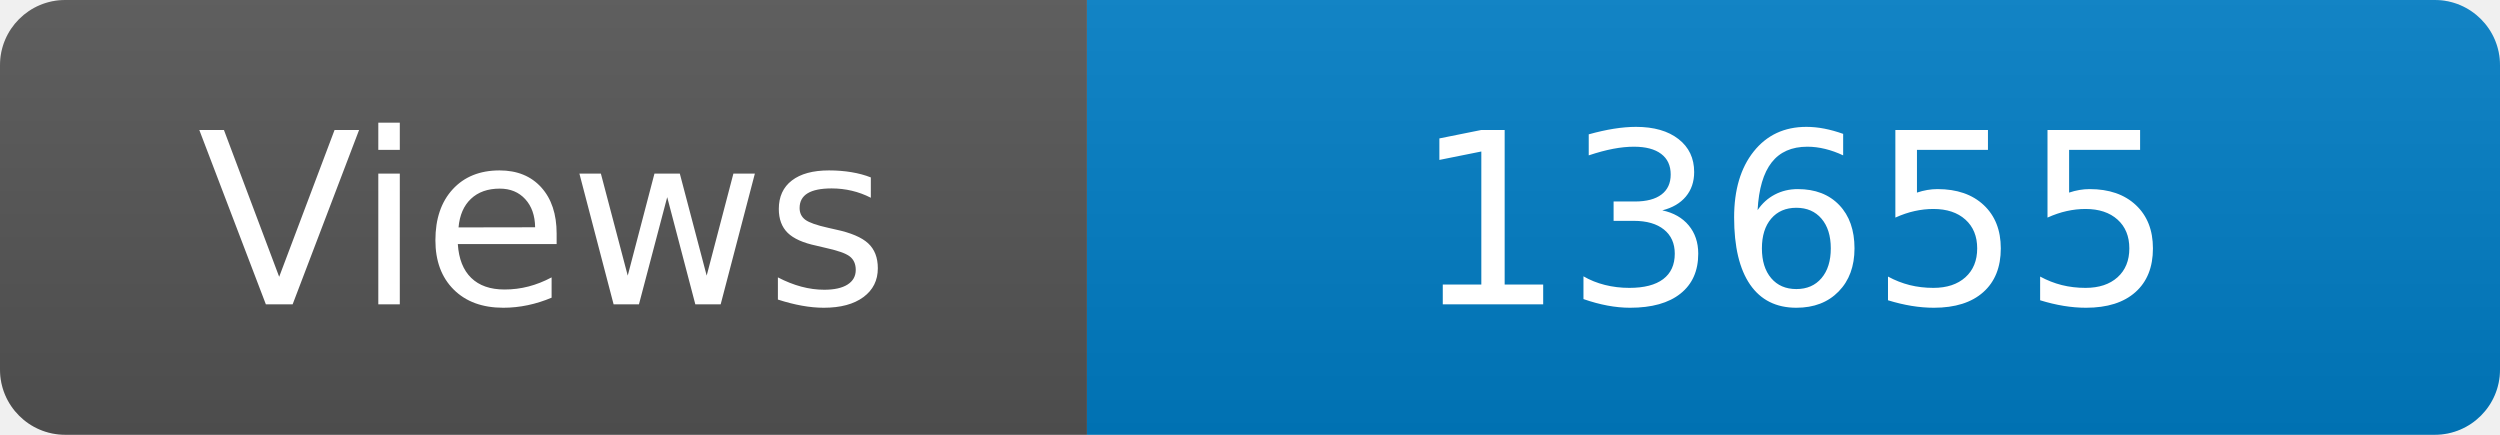
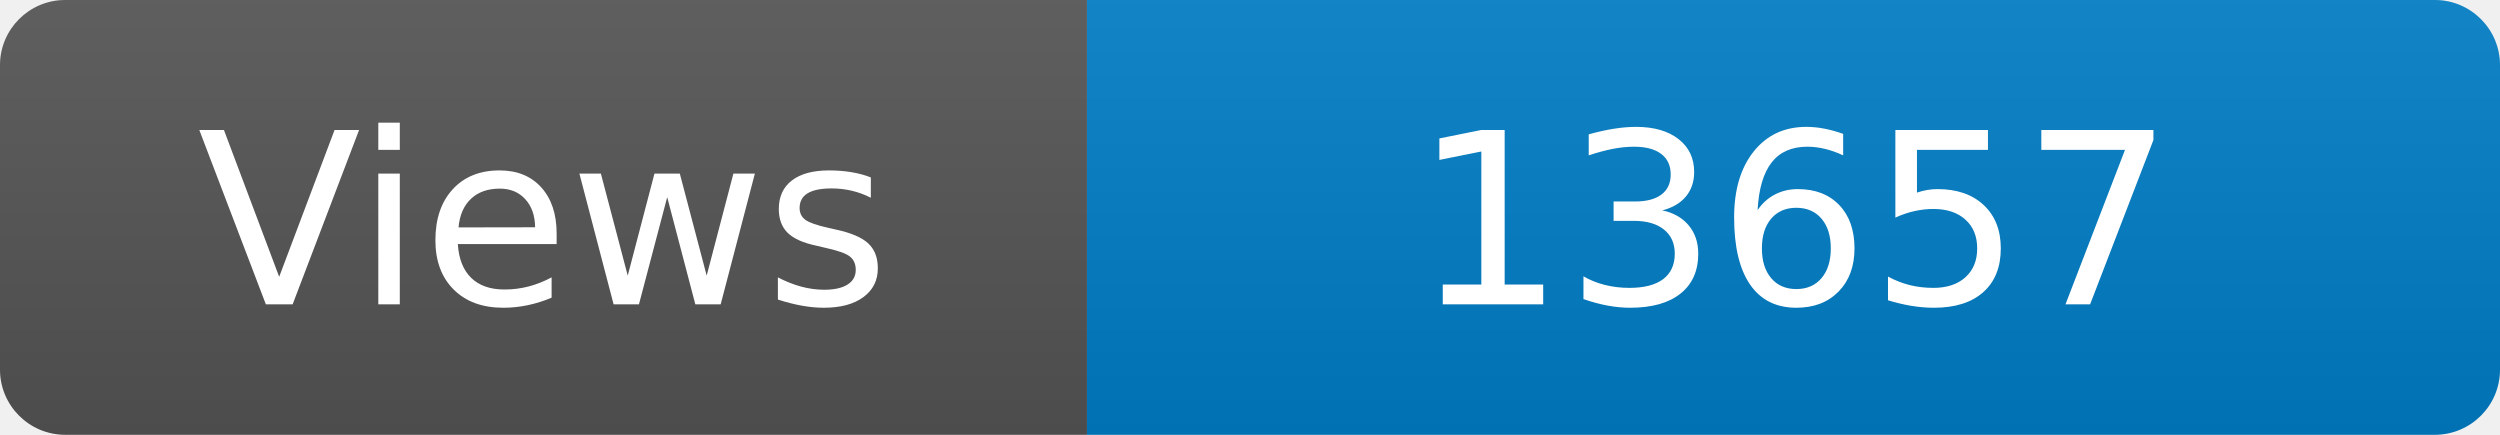
<svg xmlns="http://www.w3.org/2000/svg" width="115" height="20" role="img" aria-label="Maintained?: yes">
  <linearGradient id="s" x2="0" y2="100%">
    <stop offset="0" stop-color="#bbb" stop-opacity=".1" />
    <stop offset="1" stop-opacity=".1" />
  </linearGradient>
  <clipPath id="r">
    <rect width="115" height="20" rx="3" fill="#fff" />
  </clipPath>
  <g clip-path="url(#r)">
    <rect width="50" height="20" fill="#555" />
    <rect x="50" width="160" height="20" fill="#007ec6" />
    <rect width="115" height="20" fill="url(#s)" />
  </g>
  <g fill="#fff" text-anchor="middle" font-family="Verdana,Geneva,DejaVu Sans,sans-serif" font-size="110">
    <text x="250" y="140" transform="scale(.1)" fill="#fff">Views</text>
-     <text x="825" y="140" transform="scale(.1)" fill="#fff">13655</text>
+     <text x="825" y="140" transform="scale(.1)" fill="#fff">13657</text>
  </g>
</svg>
